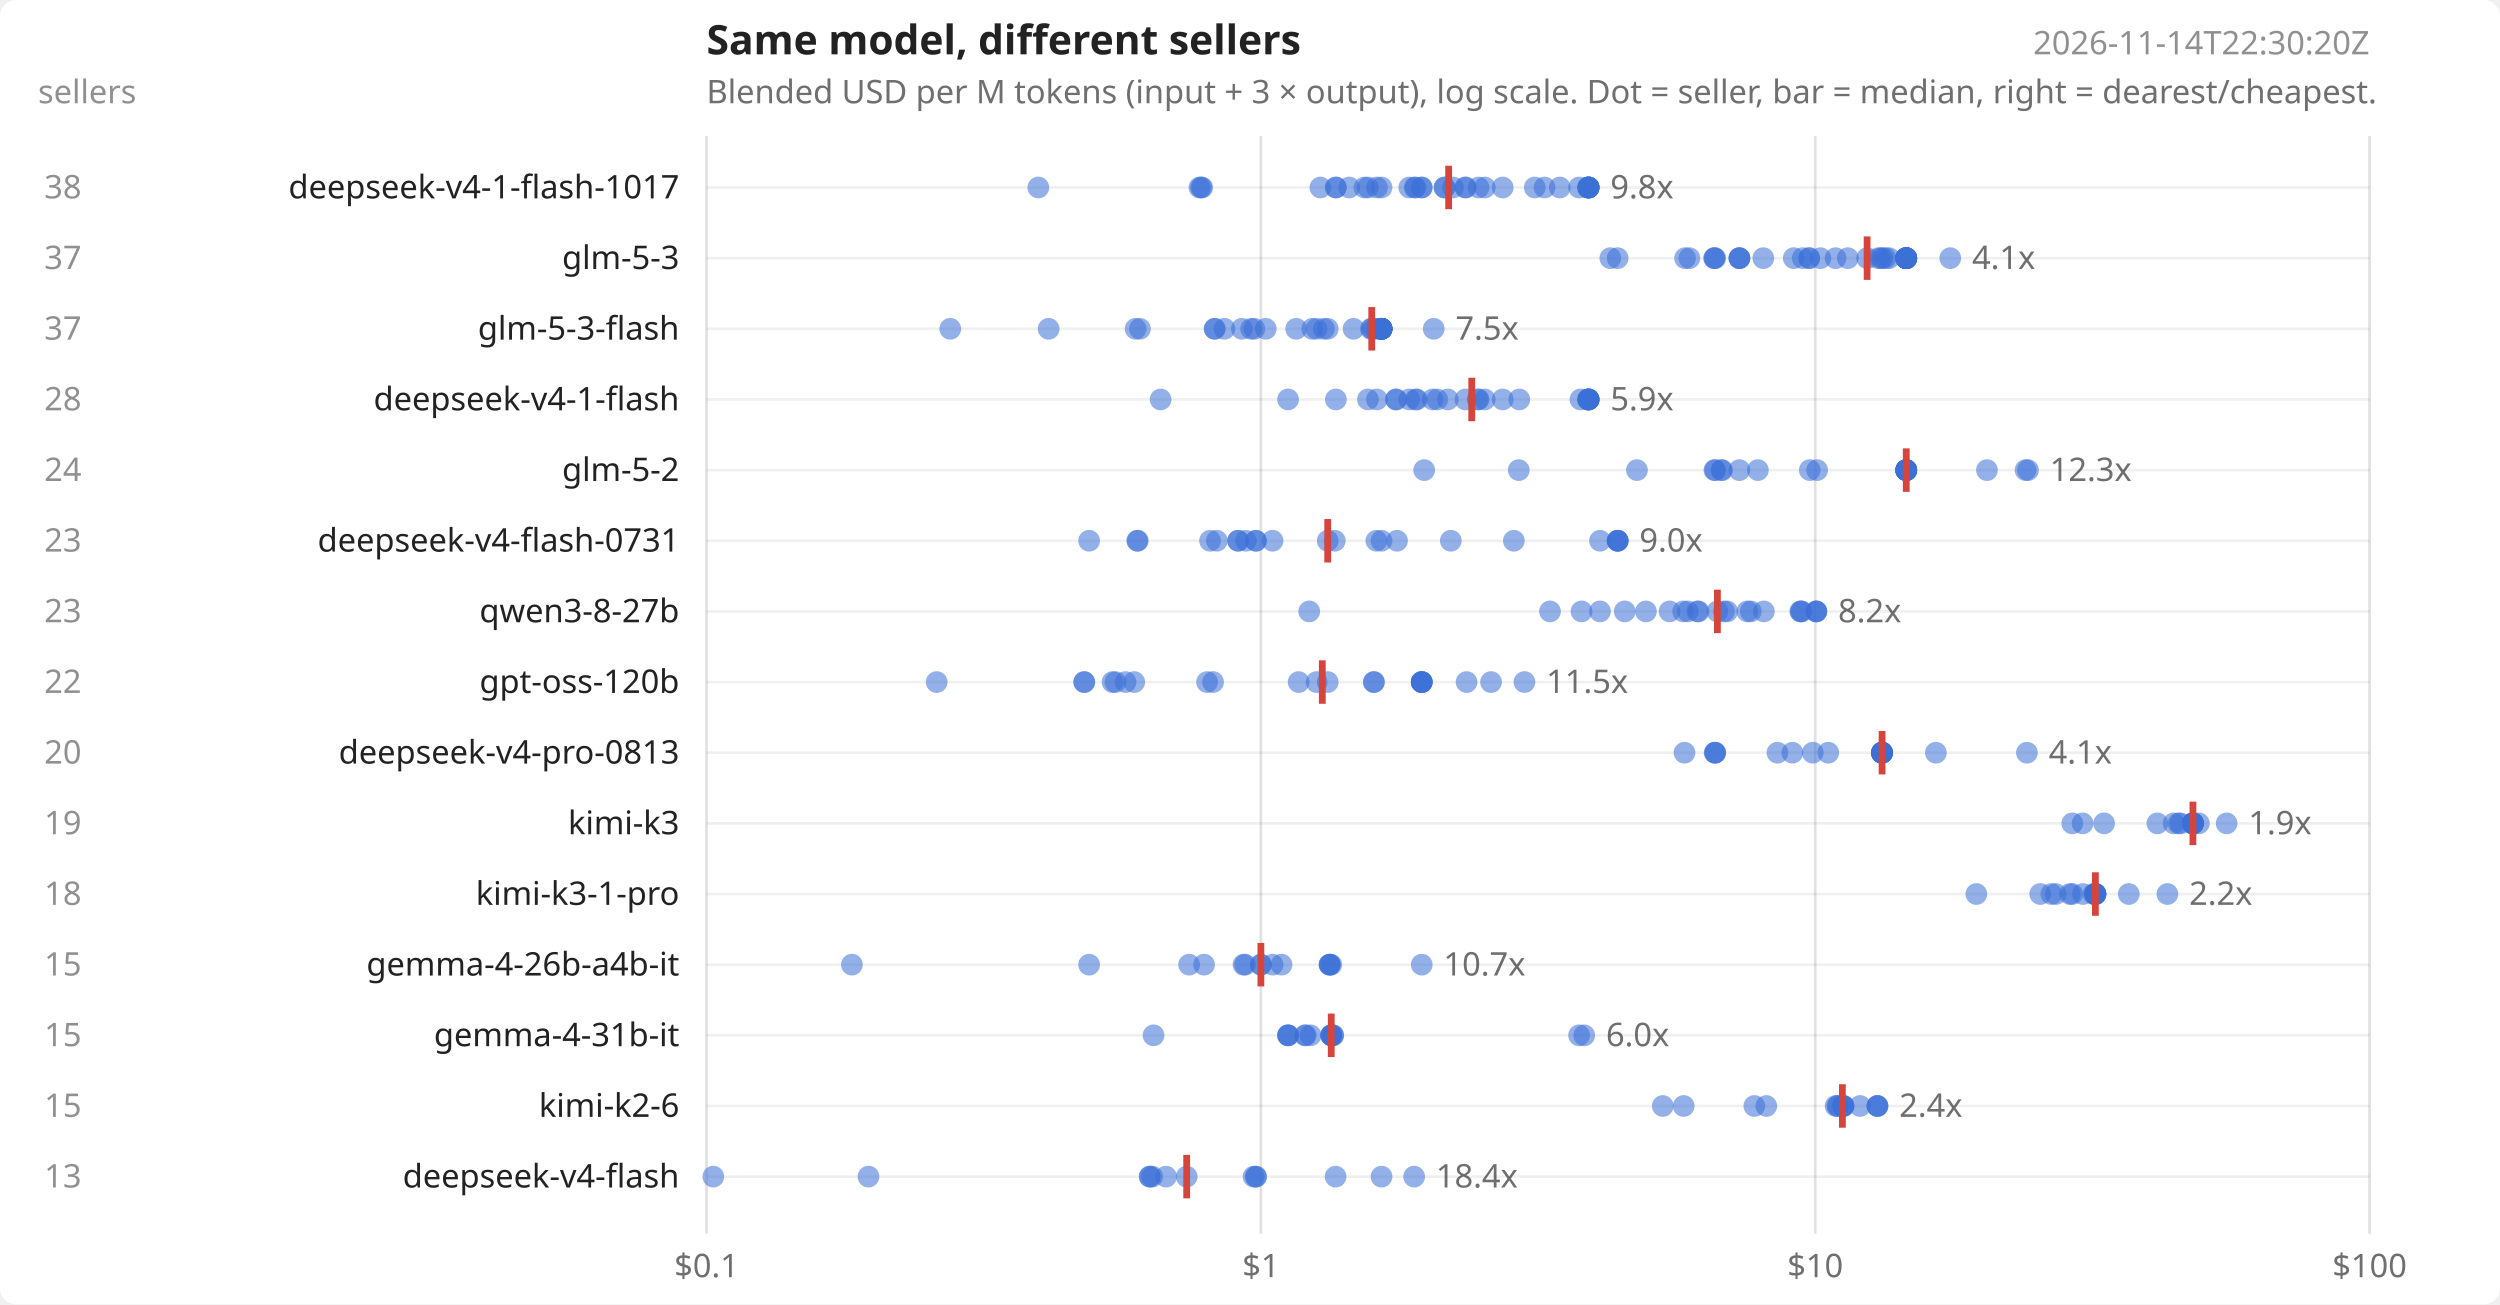
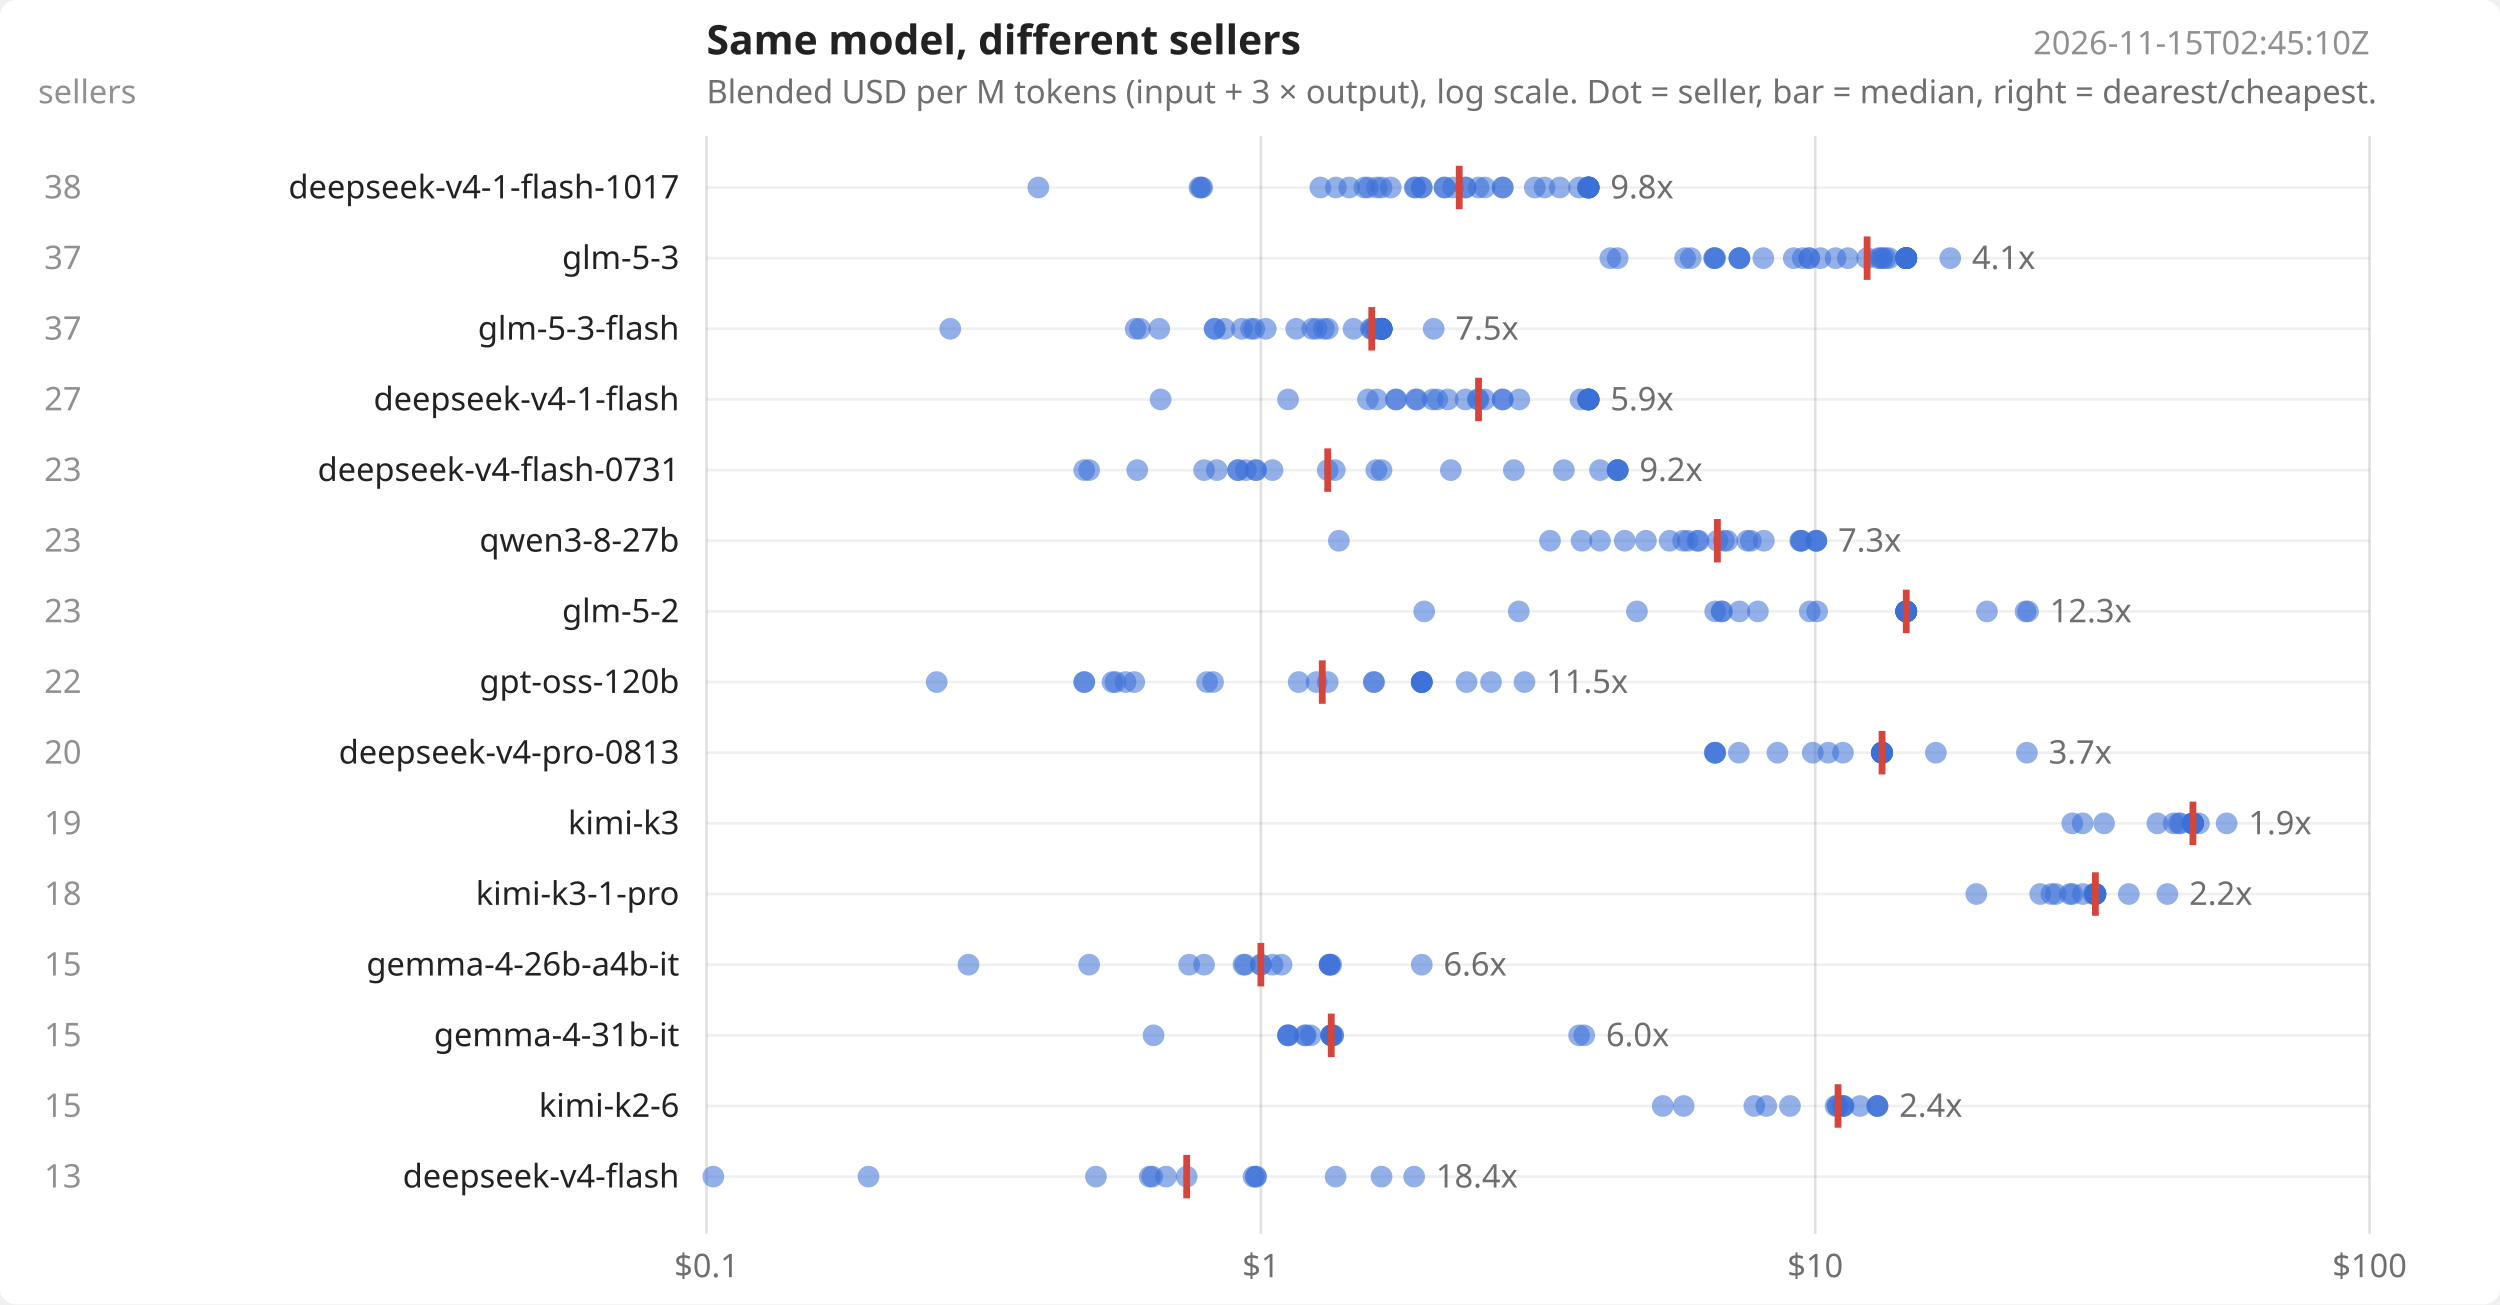
<svg xmlns="http://www.w3.org/2000/svg" width="920" height="480" viewBox="0 0 920 480" font-family="system-ui,sans-serif" font-size="12" fill="#222">
  <rect width="920" height="480" fill="#ffffff" rx="6" />
  <text x="260" y="20" font-size="15" font-weight="600">Same model, different sellers</text>
  <text x="260" y="38" opacity=".65">Blended USD per M tokens (input + 3 × output), log scale. Dot = seller, bar = median, right = dearest/cheapest.</text>
-   <text x="872" y="20" text-anchor="end" opacity=".5">2026-11-14T22:30:20Z</text>
+   <text x="872" y="20" text-anchor="end" opacity=".5">2026-11-15T02:45:10Z</text>
  <text x="14" y="38" opacity=".5">sellers</text>
  <line x1="260.0" x2="260.0" y1="50" y2="454" stroke="#000" stroke-opacity=".12" />
  <text x="260.0" y="470" text-anchor="middle" opacity=".65">$0.1</text>
  <line x1="464.0" x2="464.0" y1="50" y2="454" stroke="#000" stroke-opacity=".12" />
  <text x="464.0" y="470" text-anchor="middle" opacity=".65">$1</text>
  <line x1="668.0" x2="668.0" y1="50" y2="454" stroke="#000" stroke-opacity=".12" />
  <text x="668.0" y="470" text-anchor="middle" opacity=".65">$10</text>
  <line x1="872.0" x2="872.0" y1="50" y2="454" stroke="#000" stroke-opacity=".12" />
  <text x="872.0" y="470" text-anchor="middle" opacity=".65">$100</text>
  <line x1="260" x2="872" y1="69.0" y2="69.0" stroke="#000" stroke-opacity=".06" />
  <text x="250" y="73.0" text-anchor="end">deepseek-v4-1-flash-1017</text>
  <text x="30" y="73.0" text-anchor="end" opacity=".5">38</text>
  <circle cx="382.1" cy="69.0" r="4" fill="#3b6fd6" fill-opacity=".55" />
  <circle cx="441.4" cy="69.0" r="4" fill="#3b6fd6" fill-opacity=".55" />
  <circle cx="442.0" cy="69.0" r="4" fill="#3b6fd6" fill-opacity=".55" />
  <circle cx="442.4" cy="69.0" r="4" fill="#3b6fd6" fill-opacity=".55" />
  <circle cx="485.9" cy="69.0" r="4" fill="#3b6fd6" fill-opacity=".55" />
  <circle cx="491.6" cy="69.0" r="4" fill="#3b6fd6" fill-opacity=".55" />
-   <circle cx="491.6" cy="69.0" r="4" fill="#3b6fd6" fill-opacity=".55" />
  <circle cx="496.5" cy="69.0" r="4" fill="#3b6fd6" fill-opacity=".55" />
  <circle cx="502.1" cy="69.0" r="4" fill="#3b6fd6" fill-opacity=".55" />
  <circle cx="503.4" cy="69.0" r="4" fill="#3b6fd6" fill-opacity=".55" />
  <circle cx="506.7" cy="69.0" r="4" fill="#3b6fd6" fill-opacity=".55" />
  <circle cx="508.4" cy="69.0" r="4" fill="#3b6fd6" fill-opacity=".55" />
-   <circle cx="518.6" cy="69.0" r="4" fill="#3b6fd6" fill-opacity=".55" />
+   <circle cx="511.8" cy="69.0" r="4" fill="#3b6fd6" fill-opacity=".55" />
  <circle cx="520.6" cy="69.0" r="4" fill="#3b6fd6" fill-opacity=".55" />
  <circle cx="520.9" cy="69.0" r="4" fill="#3b6fd6" fill-opacity=".55" />
  <circle cx="523.2" cy="69.0" r="4" fill="#3b6fd6" fill-opacity=".55" />
  <circle cx="523.2" cy="69.0" r="4" fill="#3b6fd6" fill-opacity=".55" />
  <circle cx="531.6" cy="69.0" r="4" fill="#3b6fd6" fill-opacity=".55" />
  <circle cx="531.6" cy="69.0" r="4" fill="#3b6fd6" fill-opacity=".55" />
  <circle cx="534.7" cy="69.0" r="4" fill="#3b6fd6" fill-opacity=".55" />
  <circle cx="539.3" cy="69.0" r="4" fill="#3b6fd6" fill-opacity=".55" />
  <circle cx="539.3" cy="69.0" r="4" fill="#3b6fd6" fill-opacity=".55" />
  <circle cx="544.1" cy="69.0" r="4" fill="#3b6fd6" fill-opacity=".55" />
  <circle cx="546.4" cy="69.0" r="4" fill="#3b6fd6" fill-opacity=".55" />
  <circle cx="553.0" cy="69.0" r="4" fill="#3b6fd6" fill-opacity=".55" />
+   <circle cx="553.0" cy="69.0" r="4" fill="#3b6fd6" fill-opacity=".55" />
  <circle cx="564.8" cy="69.0" r="4" fill="#3b6fd6" fill-opacity=".55" />
  <circle cx="568.4" cy="69.0" r="4" fill="#3b6fd6" fill-opacity=".55" />
  <circle cx="574.0" cy="69.0" r="4" fill="#3b6fd6" fill-opacity=".55" />
  <circle cx="581.1" cy="69.0" r="4" fill="#3b6fd6" fill-opacity=".55" />
  <circle cx="584.3" cy="69.0" r="4" fill="#3b6fd6" fill-opacity=".55" />
  <circle cx="584.6" cy="69.0" r="4" fill="#3b6fd6" fill-opacity=".55" />
  <circle cx="584.6" cy="69.0" r="4" fill="#3b6fd6" fill-opacity=".55" />
  <circle cx="584.6" cy="69.0" r="4" fill="#3b6fd6" fill-opacity=".55" />
  <circle cx="584.6" cy="69.0" r="4" fill="#3b6fd6" fill-opacity=".55" />
  <circle cx="584.6" cy="69.0" r="4" fill="#3b6fd6" fill-opacity=".55" />
  <circle cx="584.6" cy="69.0" r="4" fill="#3b6fd6" fill-opacity=".55" />
  <circle cx="584.6" cy="69.0" r="4" fill="#3b6fd6" fill-opacity=".55" />
  <circle cx="584.6" cy="69.0" r="4" fill="#3b6fd6" fill-opacity=".55" />
-   <line x1="533.1" x2="533.1" y1="61.0" y2="77.0" stroke="#d6453b" stroke-width="2.5" />
+   <line x1="537.0" x2="537.0" y1="61.0" y2="77.0" stroke="#d6453b" stroke-width="2.5" />
  <text x="592.6" y="73.0" opacity=".65">9.8x</text>
  <line x1="260" x2="872" y1="95.0" y2="95.0" stroke="#000" stroke-opacity=".06" />
  <text x="250" y="99.0" text-anchor="end">glm-5-3</text>
  <text x="30" y="99.0" text-anchor="end" opacity=".5">37</text>
  <circle cx="592.6" cy="95.0" r="4" fill="#3b6fd6" fill-opacity=".55" />
  <circle cx="595.3" cy="95.0" r="4" fill="#3b6fd6" fill-opacity=".55" />
  <circle cx="620.1" cy="95.0" r="4" fill="#3b6fd6" fill-opacity=".55" />
-   <circle cx="621.7" cy="95.0" r="4" fill="#3b6fd6" fill-opacity=".55" />
+   <circle cx="622.2" cy="95.0" r="4" fill="#3b6fd6" fill-opacity=".55" />
  <circle cx="630.8" cy="95.0" r="4" fill="#3b6fd6" fill-opacity=".55" />
  <circle cx="630.9" cy="95.0" r="4" fill="#3b6fd6" fill-opacity=".55" />
  <circle cx="631.2" cy="95.0" r="4" fill="#3b6fd6" fill-opacity=".55" />
  <circle cx="640.1" cy="95.0" r="4" fill="#3b6fd6" fill-opacity=".55" />
  <circle cx="640.1" cy="95.0" r="4" fill="#3b6fd6" fill-opacity=".55" />
  <circle cx="640.1" cy="95.0" r="4" fill="#3b6fd6" fill-opacity=".55" />
  <circle cx="648.9" cy="95.0" r="4" fill="#3b6fd6" fill-opacity=".55" />
  <circle cx="660.1" cy="95.0" r="4" fill="#3b6fd6" fill-opacity=".55" />
  <circle cx="663.4" cy="95.0" r="4" fill="#3b6fd6" fill-opacity=".55" />
  <circle cx="665.8" cy="95.0" r="4" fill="#3b6fd6" fill-opacity=".55" />
  <circle cx="665.8" cy="95.0" r="4" fill="#3b6fd6" fill-opacity=".55" />
  <circle cx="669.9" cy="95.0" r="4" fill="#3b6fd6" fill-opacity=".55" />
  <circle cx="675.5" cy="95.0" r="4" fill="#3b6fd6" fill-opacity=".55" />
  <circle cx="680.0" cy="95.0" r="4" fill="#3b6fd6" fill-opacity=".55" />
  <circle cx="687.1" cy="95.0" r="4" fill="#3b6fd6" fill-opacity=".55" />
  <circle cx="691.2" cy="95.0" r="4" fill="#3b6fd6" fill-opacity=".55" />
  <circle cx="692.2" cy="95.0" r="4" fill="#3b6fd6" fill-opacity=".55" />
  <circle cx="692.8" cy="95.0" r="4" fill="#3b6fd6" fill-opacity=".55" />
  <circle cx="693.9" cy="95.0" r="4" fill="#3b6fd6" fill-opacity=".55" />
  <circle cx="695.2" cy="95.0" r="4" fill="#3b6fd6" fill-opacity=".55" />
  <circle cx="701.5" cy="95.0" r="4" fill="#3b6fd6" fill-opacity=".55" />
  <circle cx="701.5" cy="95.0" r="4" fill="#3b6fd6" fill-opacity=".55" />
  <circle cx="701.5" cy="95.0" r="4" fill="#3b6fd6" fill-opacity=".55" />
  <circle cx="701.5" cy="95.0" r="4" fill="#3b6fd6" fill-opacity=".55" />
  <circle cx="701.5" cy="95.0" r="4" fill="#3b6fd6" fill-opacity=".55" />
  <circle cx="701.5" cy="95.0" r="4" fill="#3b6fd6" fill-opacity=".55" />
  <circle cx="701.5" cy="95.0" r="4" fill="#3b6fd6" fill-opacity=".55" />
  <circle cx="701.5" cy="95.0" r="4" fill="#3b6fd6" fill-opacity=".55" />
  <circle cx="701.5" cy="95.0" r="4" fill="#3b6fd6" fill-opacity=".55" />
  <circle cx="701.5" cy="95.0" r="4" fill="#3b6fd6" fill-opacity=".55" />
  <circle cx="701.5" cy="95.0" r="4" fill="#3b6fd6" fill-opacity=".55" />
  <circle cx="701.5" cy="95.0" r="4" fill="#3b6fd6" fill-opacity=".55" />
  <circle cx="717.7" cy="95.0" r="4" fill="#3b6fd6" fill-opacity=".55" />
  <line x1="687.1" x2="687.1" y1="87.0" y2="103.0" stroke="#d6453b" stroke-width="2.5" />
  <text x="725.7" y="99.0" opacity=".65">4.1x</text>
  <line x1="260" x2="872" y1="121.0" y2="121.0" stroke="#000" stroke-opacity=".06" />
  <text x="250" y="125.0" text-anchor="end">glm-5-3-flash</text>
  <text x="30" y="125.0" text-anchor="end" opacity=".5">37</text>
  <circle cx="349.7" cy="121.0" r="4" fill="#3b6fd6" fill-opacity=".55" />
-   <circle cx="385.9" cy="121.0" r="4" fill="#3b6fd6" fill-opacity=".55" />
  <circle cx="417.9" cy="121.0" r="4" fill="#3b6fd6" fill-opacity=".55" />
  <circle cx="419.5" cy="121.0" r="4" fill="#3b6fd6" fill-opacity=".55" />
+   <circle cx="426.6" cy="121.0" r="4" fill="#3b6fd6" fill-opacity=".55" />
  <circle cx="447.0" cy="121.0" r="4" fill="#3b6fd6" fill-opacity=".55" />
  <circle cx="447.0" cy="121.0" r="4" fill="#3b6fd6" fill-opacity=".55" />
  <circle cx="450.6" cy="121.0" r="4" fill="#3b6fd6" fill-opacity=".55" />
  <circle cx="457.0" cy="121.0" r="4" fill="#3b6fd6" fill-opacity=".55" />
  <circle cx="460.4" cy="121.0" r="4" fill="#3b6fd6" fill-opacity=".55" />
  <circle cx="461.6" cy="121.0" r="4" fill="#3b6fd6" fill-opacity=".55" />
  <circle cx="465.8" cy="121.0" r="4" fill="#3b6fd6" fill-opacity=".55" />
  <circle cx="477.0" cy="121.0" r="4" fill="#3b6fd6" fill-opacity=".55" />
  <circle cx="482.9" cy="121.0" r="4" fill="#3b6fd6" fill-opacity=".55" />
  <circle cx="484.5" cy="121.0" r="4" fill="#3b6fd6" fill-opacity=".55" />
  <circle cx="487.2" cy="121.0" r="4" fill="#3b6fd6" fill-opacity=".55" />
  <circle cx="488.6" cy="121.0" r="4" fill="#3b6fd6" fill-opacity=".55" />
  <circle cx="498.1" cy="121.0" r="4" fill="#3b6fd6" fill-opacity=".55" />
  <circle cx="504.5" cy="121.0" r="4" fill="#3b6fd6" fill-opacity=".55" />
  <circle cx="504.8" cy="121.0" r="4" fill="#3b6fd6" fill-opacity=".55" />
  <circle cx="505.6" cy="121.0" r="4" fill="#3b6fd6" fill-opacity=".55" />
  <circle cx="506.7" cy="121.0" r="4" fill="#3b6fd6" fill-opacity=".55" />
  <circle cx="508.4" cy="121.0" r="4" fill="#3b6fd6" fill-opacity=".55" />
  <circle cx="508.4" cy="121.0" r="4" fill="#3b6fd6" fill-opacity=".55" />
  <circle cx="508.4" cy="121.0" r="4" fill="#3b6fd6" fill-opacity=".55" />
  <circle cx="508.4" cy="121.0" r="4" fill="#3b6fd6" fill-opacity=".55" />
  <circle cx="508.4" cy="121.0" r="4" fill="#3b6fd6" fill-opacity=".55" />
  <circle cx="508.4" cy="121.0" r="4" fill="#3b6fd6" fill-opacity=".55" />
  <circle cx="508.4" cy="121.0" r="4" fill="#3b6fd6" fill-opacity=".55" />
  <circle cx="508.4" cy="121.0" r="4" fill="#3b6fd6" fill-opacity=".55" />
  <circle cx="508.4" cy="121.0" r="4" fill="#3b6fd6" fill-opacity=".55" />
  <circle cx="508.4" cy="121.0" r="4" fill="#3b6fd6" fill-opacity=".55" />
  <circle cx="508.4" cy="121.0" r="4" fill="#3b6fd6" fill-opacity=".55" />
  <circle cx="508.4" cy="121.0" r="4" fill="#3b6fd6" fill-opacity=".55" />
  <circle cx="508.4" cy="121.0" r="4" fill="#3b6fd6" fill-opacity=".55" />
  <circle cx="508.4" cy="121.0" r="4" fill="#3b6fd6" fill-opacity=".55" />
  <circle cx="508.4" cy="121.0" r="4" fill="#3b6fd6" fill-opacity=".55" />
  <circle cx="527.6" cy="121.0" r="4" fill="#3b6fd6" fill-opacity=".55" />
  <line x1="504.8" x2="504.8" y1="113.0" y2="129.0" stroke="#d6453b" stroke-width="2.5" />
  <text x="535.6" y="125.0" opacity=".65">7.5x</text>
  <line x1="260" x2="872" y1="147.0" y2="147.0" stroke="#000" stroke-opacity=".06" />
  <text x="250" y="151.0" text-anchor="end">deepseek-v4-1-flash</text>
-   <text x="30" y="151.0" text-anchor="end" opacity=".5">28</text>
+   <text x="30" y="151.0" text-anchor="end" opacity=".5">27</text>
  <circle cx="427.1" cy="147.0" r="4" fill="#3b6fd6" fill-opacity=".55" />
  <circle cx="474.0" cy="147.0" r="4" fill="#3b6fd6" fill-opacity=".55" />
-   <circle cx="491.6" cy="147.0" r="4" fill="#3b6fd6" fill-opacity=".55" />
  <circle cx="503.4" cy="147.0" r="4" fill="#3b6fd6" fill-opacity=".55" />
  <circle cx="506.7" cy="147.0" r="4" fill="#3b6fd6" fill-opacity=".55" />
  <circle cx="513.7" cy="147.0" r="4" fill="#3b6fd6" fill-opacity=".55" />
  <circle cx="513.8" cy="147.0" r="4" fill="#3b6fd6" fill-opacity=".55" />
-   <circle cx="518.6" cy="147.0" r="4" fill="#3b6fd6" fill-opacity=".55" />
  <circle cx="521.0" cy="147.0" r="4" fill="#3b6fd6" fill-opacity=".55" />
  <circle cx="521.4" cy="147.0" r="4" fill="#3b6fd6" fill-opacity=".55" />
  <circle cx="527.2" cy="147.0" r="4" fill="#3b6fd6" fill-opacity=".55" />
  <circle cx="528.9" cy="147.0" r="4" fill="#3b6fd6" fill-opacity=".55" />
  <circle cx="532.8" cy="147.0" r="4" fill="#3b6fd6" fill-opacity=".55" />
  <circle cx="539.3" cy="147.0" r="4" fill="#3b6fd6" fill-opacity=".55" />
  <circle cx="543.8" cy="147.0" r="4" fill="#3b6fd6" fill-opacity=".55" />
  <circle cx="544.1" cy="147.0" r="4" fill="#3b6fd6" fill-opacity=".55" />
  <circle cx="546.4" cy="147.0" r="4" fill="#3b6fd6" fill-opacity=".55" />
  <circle cx="553.0" cy="147.0" r="4" fill="#3b6fd6" fill-opacity=".55" />
+   <circle cx="553.0" cy="147.0" r="4" fill="#3b6fd6" fill-opacity=".55" />
  <circle cx="559.1" cy="147.0" r="4" fill="#3b6fd6" fill-opacity=".55" />
  <circle cx="581.6" cy="147.0" r="4" fill="#3b6fd6" fill-opacity=".55" />
  <circle cx="584.3" cy="147.0" r="4" fill="#3b6fd6" fill-opacity=".55" />
  <circle cx="584.6" cy="147.0" r="4" fill="#3b6fd6" fill-opacity=".55" />
  <circle cx="584.6" cy="147.0" r="4" fill="#3b6fd6" fill-opacity=".55" />
  <circle cx="584.6" cy="147.0" r="4" fill="#3b6fd6" fill-opacity=".55" />
  <circle cx="584.6" cy="147.0" r="4" fill="#3b6fd6" fill-opacity=".55" />
  <circle cx="584.6" cy="147.0" r="4" fill="#3b6fd6" fill-opacity=".55" />
  <circle cx="584.6" cy="147.0" r="4" fill="#3b6fd6" fill-opacity=".55" />
  <circle cx="584.6" cy="147.0" r="4" fill="#3b6fd6" fill-opacity=".55" />
-   <line x1="541.6" x2="541.6" y1="139.0" y2="155.0" stroke="#d6453b" stroke-width="2.5" />
+   <line x1="544.1" x2="544.1" y1="139.0" y2="155.0" stroke="#d6453b" stroke-width="2.5" />
  <text x="592.6" y="151.0" opacity=".65">5.9x</text>
  <line x1="260" x2="872" y1="173.0" y2="173.0" stroke="#000" stroke-opacity=".06" />
-   <text x="250" y="177.0" text-anchor="end">glm-5-2</text>
-   <text x="30" y="177.0" text-anchor="end" opacity=".5">24</text>
-   <circle cx="524.1" cy="173.0" r="4" fill="#3b6fd6" fill-opacity=".55" />
-   <circle cx="558.9" cy="173.0" r="4" fill="#3b6fd6" fill-opacity=".55" />
-   <circle cx="602.4" cy="173.0" r="4" fill="#3b6fd6" fill-opacity=".55" />
-   <circle cx="630.9" cy="173.0" r="4" fill="#3b6fd6" fill-opacity=".55" />
-   <circle cx="631.2" cy="173.0" r="4" fill="#3b6fd6" fill-opacity=".55" />
-   <circle cx="633.5" cy="173.0" r="4" fill="#3b6fd6" fill-opacity=".55" />
-   <circle cx="633.7" cy="173.0" r="4" fill="#3b6fd6" fill-opacity=".55" />
-   <circle cx="640.1" cy="173.0" r="4" fill="#3b6fd6" fill-opacity=".55" />
-   <circle cx="646.9" cy="173.0" r="4" fill="#3b6fd6" fill-opacity=".55" />
-   <circle cx="666.0" cy="173.0" r="4" fill="#3b6fd6" fill-opacity=".55" />
-   <circle cx="668.7" cy="173.0" r="4" fill="#3b6fd6" fill-opacity=".55" />
-   <circle cx="701.5" cy="173.0" r="4" fill="#3b6fd6" fill-opacity=".55" />
-   <circle cx="701.5" cy="173.0" r="4" fill="#3b6fd6" fill-opacity=".55" />
-   <circle cx="701.5" cy="173.0" r="4" fill="#3b6fd6" fill-opacity=".55" />
-   <circle cx="701.5" cy="173.0" r="4" fill="#3b6fd6" fill-opacity=".55" />
-   <circle cx="701.5" cy="173.0" r="4" fill="#3b6fd6" fill-opacity=".55" />
-   <circle cx="701.5" cy="173.0" r="4" fill="#3b6fd6" fill-opacity=".55" />
-   <circle cx="701.5" cy="173.0" r="4" fill="#3b6fd6" fill-opacity=".55" />
-   <circle cx="701.5" cy="173.0" r="4" fill="#3b6fd6" fill-opacity=".55" />
-   <circle cx="701.5" cy="173.0" r="4" fill="#3b6fd6" fill-opacity=".55" />
-   <circle cx="701.5" cy="173.0" r="4" fill="#3b6fd6" fill-opacity=".55" />
-   <circle cx="731.2" cy="173.0" r="4" fill="#3b6fd6" fill-opacity=".55" />
-   <circle cx="745.4" cy="173.0" r="4" fill="#3b6fd6" fill-opacity=".55" />
-   <circle cx="746.3" cy="173.0" r="4" fill="#3b6fd6" fill-opacity=".55" />
-   <line x1="701.5" x2="701.5" y1="165.0" y2="181.0" stroke="#d6453b" stroke-width="2.5" />
-   <text x="754.3" y="177.0" opacity=".65">12.3x</text>
+   <text x="250" y="177.0" text-anchor="end">deepseek-v4-flash-0731</text>
+   <text x="30" y="177.0" text-anchor="end" opacity=".5">23</text>
+   <circle cx="399.0" cy="173.0" r="4" fill="#3b6fd6" fill-opacity=".55" />
+   <circle cx="400.8" cy="173.0" r="4" fill="#3b6fd6" fill-opacity=".55" />
+   <circle cx="418.5" cy="173.0" r="4" fill="#3b6fd6" fill-opacity=".55" />
+   <circle cx="443.1" cy="173.0" r="4" fill="#3b6fd6" fill-opacity=".55" />
+   <circle cx="447.8" cy="173.0" r="4" fill="#3b6fd6" fill-opacity=".55" />
+   <circle cx="455.6" cy="173.0" r="4" fill="#3b6fd6" fill-opacity=".55" />
+   <circle cx="455.6" cy="173.0" r="4" fill="#3b6fd6" fill-opacity=".55" />
+   <circle cx="458.5" cy="173.0" r="4" fill="#3b6fd6" fill-opacity=".55" />
+   <circle cx="462.2" cy="173.0" r="4" fill="#3b6fd6" fill-opacity=".55" />
+   <circle cx="462.2" cy="173.0" r="4" fill="#3b6fd6" fill-opacity=".55" />
+   <circle cx="468.3" cy="173.0" r="4" fill="#3b6fd6" fill-opacity=".55" />
+   <circle cx="488.6" cy="173.0" r="4" fill="#3b6fd6" fill-opacity=".55" />
+   <circle cx="491.2" cy="173.0" r="4" fill="#3b6fd6" fill-opacity=".55" />
+   <circle cx="506.5" cy="173.0" r="4" fill="#3b6fd6" fill-opacity=".55" />
+   <circle cx="508.4" cy="173.0" r="4" fill="#3b6fd6" fill-opacity=".55" />
+   <circle cx="533.9" cy="173.0" r="4" fill="#3b6fd6" fill-opacity=".55" />
+   <circle cx="557.1" cy="173.0" r="4" fill="#3b6fd6" fill-opacity=".55" />
+   <circle cx="575.5" cy="173.0" r="4" fill="#3b6fd6" fill-opacity=".55" />
+   <circle cx="588.8" cy="173.0" r="4" fill="#3b6fd6" fill-opacity=".55" />
+   <circle cx="595.3" cy="173.0" r="4" fill="#3b6fd6" fill-opacity=".55" />
+   <circle cx="595.3" cy="173.0" r="4" fill="#3b6fd6" fill-opacity=".55" />
+   <circle cx="595.3" cy="173.0" r="4" fill="#3b6fd6" fill-opacity=".55" />
+   <circle cx="595.3" cy="173.0" r="4" fill="#3b6fd6" fill-opacity=".55" />
+   <line x1="488.6" x2="488.6" y1="165.0" y2="181.0" stroke="#d6453b" stroke-width="2.5" />
+   <text x="603.3" y="177.0" opacity=".65">9.2x</text>
  <line x1="260" x2="872" y1="199.0" y2="199.0" stroke="#000" stroke-opacity=".06" />
-   <text x="250" y="203.0" text-anchor="end">deepseek-v4-flash-0731</text>
+   <text x="250" y="203.0" text-anchor="end">qwen3-8-27b</text>
  <text x="30" y="203.0" text-anchor="end" opacity=".5">23</text>
-   <circle cx="400.8" cy="199.0" r="4" fill="#3b6fd6" fill-opacity=".55" />
-   <circle cx="418.5" cy="199.0" r="4" fill="#3b6fd6" fill-opacity=".55" />
-   <circle cx="418.7" cy="199.0" r="4" fill="#3b6fd6" fill-opacity=".55" />
-   <circle cx="445.3" cy="199.0" r="4" fill="#3b6fd6" fill-opacity=".55" />
-   <circle cx="447.8" cy="199.0" r="4" fill="#3b6fd6" fill-opacity=".55" />
-   <circle cx="455.6" cy="199.0" r="4" fill="#3b6fd6" fill-opacity=".55" />
-   <circle cx="455.6" cy="199.0" r="4" fill="#3b6fd6" fill-opacity=".55" />
-   <circle cx="458.5" cy="199.0" r="4" fill="#3b6fd6" fill-opacity=".55" />
-   <circle cx="462.2" cy="199.0" r="4" fill="#3b6fd6" fill-opacity=".55" />
-   <circle cx="462.2" cy="199.0" r="4" fill="#3b6fd6" fill-opacity=".55" />
-   <circle cx="468.3" cy="199.0" r="4" fill="#3b6fd6" fill-opacity=".55" />
-   <circle cx="488.6" cy="199.0" r="4" fill="#3b6fd6" fill-opacity=".55" />
-   <circle cx="491.2" cy="199.0" r="4" fill="#3b6fd6" fill-opacity=".55" />
-   <circle cx="506.5" cy="199.0" r="4" fill="#3b6fd6" fill-opacity=".55" />
-   <circle cx="508.4" cy="199.0" r="4" fill="#3b6fd6" fill-opacity=".55" />
-   <circle cx="514.1" cy="199.0" r="4" fill="#3b6fd6" fill-opacity=".55" />
-   <circle cx="533.9" cy="199.0" r="4" fill="#3b6fd6" fill-opacity=".55" />
-   <circle cx="557.1" cy="199.0" r="4" fill="#3b6fd6" fill-opacity=".55" />
+   <circle cx="492.7" cy="199.0" r="4" fill="#3b6fd6" fill-opacity=".55" />
+   <circle cx="570.4" cy="199.0" r="4" fill="#3b6fd6" fill-opacity=".55" />
+   <circle cx="582.0" cy="199.0" r="4" fill="#3b6fd6" fill-opacity=".55" />
  <circle cx="588.8" cy="199.0" r="4" fill="#3b6fd6" fill-opacity=".55" />
-   <circle cx="595.3" cy="199.0" r="4" fill="#3b6fd6" fill-opacity=".55" />
-   <circle cx="595.3" cy="199.0" r="4" fill="#3b6fd6" fill-opacity=".55" />
-   <circle cx="595.3" cy="199.0" r="4" fill="#3b6fd6" fill-opacity=".55" />
-   <circle cx="595.3" cy="199.0" r="4" fill="#3b6fd6" fill-opacity=".55" />
-   <line x1="488.6" x2="488.6" y1="191.0" y2="207.0" stroke="#d6453b" stroke-width="2.5" />
-   <text x="603.3" y="203.0" opacity=".65">9.0x</text>
+   <circle cx="597.9" cy="199.0" r="4" fill="#3b6fd6" fill-opacity=".55" />
+   <circle cx="605.7" cy="199.0" r="4" fill="#3b6fd6" fill-opacity=".55" />
+   <circle cx="614.4" cy="199.0" r="4" fill="#3b6fd6" fill-opacity=".55" />
+   <circle cx="619.4" cy="199.0" r="4" fill="#3b6fd6" fill-opacity=".55" />
+   <circle cx="621.1" cy="199.0" r="4" fill="#3b6fd6" fill-opacity=".55" />
+   <circle cx="624.6" cy="199.0" r="4" fill="#3b6fd6" fill-opacity=".55" />
+   <circle cx="625.1" cy="199.0" r="4" fill="#3b6fd6" fill-opacity=".55" />
+   <circle cx="632.0" cy="199.0" r="4" fill="#3b6fd6" fill-opacity=".55" />
+   <circle cx="634.4" cy="199.0" r="4" fill="#3b6fd6" fill-opacity=".55" />
+   <circle cx="635.6" cy="199.0" r="4" fill="#3b6fd6" fill-opacity=".55" />
+   <circle cx="643.0" cy="199.0" r="4" fill="#3b6fd6" fill-opacity=".55" />
+   <circle cx="644.3" cy="199.0" r="4" fill="#3b6fd6" fill-opacity=".55" />
+   <circle cx="649.1" cy="199.0" r="4" fill="#3b6fd6" fill-opacity=".55" />
+   <circle cx="662.5" cy="199.0" r="4" fill="#3b6fd6" fill-opacity=".55" />
+   <circle cx="662.7" cy="199.0" r="4" fill="#3b6fd6" fill-opacity=".55" />
+   <circle cx="663.0" cy="199.0" r="4" fill="#3b6fd6" fill-opacity=".55" />
+   <circle cx="668.4" cy="199.0" r="4" fill="#3b6fd6" fill-opacity=".55" />
+   <circle cx="668.4" cy="199.0" r="4" fill="#3b6fd6" fill-opacity=".55" />
+   <circle cx="668.4" cy="199.0" r="4" fill="#3b6fd6" fill-opacity=".55" />
+   <line x1="632.0" x2="632.0" y1="191.0" y2="207.0" stroke="#d6453b" stroke-width="2.5" />
+   <text x="676.4" y="203.0" opacity=".65">7.3x</text>
  <line x1="260" x2="872" y1="225.0" y2="225.0" stroke="#000" stroke-opacity=".06" />
-   <text x="250" y="229.0" text-anchor="end">qwen3-8-27b</text>
+   <text x="250" y="229.0" text-anchor="end">glm-5-2</text>
  <text x="30" y="229.0" text-anchor="end" opacity=".5">23</text>
-   <circle cx="481.8" cy="225.0" r="4" fill="#3b6fd6" fill-opacity=".55" />
-   <circle cx="570.4" cy="225.0" r="4" fill="#3b6fd6" fill-opacity=".55" />
-   <circle cx="582.0" cy="225.0" r="4" fill="#3b6fd6" fill-opacity=".55" />
-   <circle cx="588.8" cy="225.0" r="4" fill="#3b6fd6" fill-opacity=".55" />
-   <circle cx="597.9" cy="225.0" r="4" fill="#3b6fd6" fill-opacity=".55" />
-   <circle cx="605.7" cy="225.0" r="4" fill="#3b6fd6" fill-opacity=".55" />
-   <circle cx="614.4" cy="225.0" r="4" fill="#3b6fd6" fill-opacity=".55" />
-   <circle cx="619.4" cy="225.0" r="4" fill="#3b6fd6" fill-opacity=".55" />
-   <circle cx="621.1" cy="225.0" r="4" fill="#3b6fd6" fill-opacity=".55" />
-   <circle cx="624.6" cy="225.0" r="4" fill="#3b6fd6" fill-opacity=".55" />
-   <circle cx="625.1" cy="225.0" r="4" fill="#3b6fd6" fill-opacity=".55" />
-   <circle cx="632.0" cy="225.0" r="4" fill="#3b6fd6" fill-opacity=".55" />
-   <circle cx="634.4" cy="225.0" r="4" fill="#3b6fd6" fill-opacity=".55" />
-   <circle cx="635.6" cy="225.0" r="4" fill="#3b6fd6" fill-opacity=".55" />
-   <circle cx="643.0" cy="225.0" r="4" fill="#3b6fd6" fill-opacity=".55" />
-   <circle cx="644.3" cy="225.0" r="4" fill="#3b6fd6" fill-opacity=".55" />
-   <circle cx="649.1" cy="225.0" r="4" fill="#3b6fd6" fill-opacity=".55" />
-   <circle cx="662.5" cy="225.0" r="4" fill="#3b6fd6" fill-opacity=".55" />
-   <circle cx="662.7" cy="225.0" r="4" fill="#3b6fd6" fill-opacity=".55" />
-   <circle cx="663.0" cy="225.0" r="4" fill="#3b6fd6" fill-opacity=".55" />
-   <circle cx="668.4" cy="225.0" r="4" fill="#3b6fd6" fill-opacity=".55" />
-   <circle cx="668.4" cy="225.0" r="4" fill="#3b6fd6" fill-opacity=".55" />
-   <circle cx="668.4" cy="225.0" r="4" fill="#3b6fd6" fill-opacity=".55" />
-   <line x1="632.0" x2="632.0" y1="217.0" y2="233.0" stroke="#d6453b" stroke-width="2.5" />
-   <text x="676.4" y="229.0" opacity=".65">8.2x</text>
+   <circle cx="524.1" cy="225.0" r="4" fill="#3b6fd6" fill-opacity=".55" />
+   <circle cx="558.9" cy="225.0" r="4" fill="#3b6fd6" fill-opacity=".55" />
+   <circle cx="602.4" cy="225.0" r="4" fill="#3b6fd6" fill-opacity=".55" />
+   <circle cx="631.2" cy="225.0" r="4" fill="#3b6fd6" fill-opacity=".55" />
+   <circle cx="633.5" cy="225.0" r="4" fill="#3b6fd6" fill-opacity=".55" />
+   <circle cx="633.7" cy="225.0" r="4" fill="#3b6fd6" fill-opacity=".55" />
+   <circle cx="640.1" cy="225.0" r="4" fill="#3b6fd6" fill-opacity=".55" />
+   <circle cx="646.9" cy="225.0" r="4" fill="#3b6fd6" fill-opacity=".55" />
+   <circle cx="666.0" cy="225.0" r="4" fill="#3b6fd6" fill-opacity=".55" />
+   <circle cx="668.7" cy="225.0" r="4" fill="#3b6fd6" fill-opacity=".55" />
+   <circle cx="701.5" cy="225.0" r="4" fill="#3b6fd6" fill-opacity=".55" />
+   <circle cx="701.5" cy="225.0" r="4" fill="#3b6fd6" fill-opacity=".55" />
+   <circle cx="701.5" cy="225.0" r="4" fill="#3b6fd6" fill-opacity=".55" />
+   <circle cx="701.5" cy="225.0" r="4" fill="#3b6fd6" fill-opacity=".55" />
+   <circle cx="701.5" cy="225.0" r="4" fill="#3b6fd6" fill-opacity=".55" />
+   <circle cx="701.5" cy="225.0" r="4" fill="#3b6fd6" fill-opacity=".55" />
+   <circle cx="701.5" cy="225.0" r="4" fill="#3b6fd6" fill-opacity=".55" />
+   <circle cx="701.5" cy="225.0" r="4" fill="#3b6fd6" fill-opacity=".55" />
+   <circle cx="701.5" cy="225.0" r="4" fill="#3b6fd6" fill-opacity=".55" />
+   <circle cx="701.5" cy="225.0" r="4" fill="#3b6fd6" fill-opacity=".55" />
+   <circle cx="731.2" cy="225.0" r="4" fill="#3b6fd6" fill-opacity=".55" />
+   <circle cx="745.4" cy="225.0" r="4" fill="#3b6fd6" fill-opacity=".55" />
+   <circle cx="746.3" cy="225.0" r="4" fill="#3b6fd6" fill-opacity=".55" />
+   <line x1="701.5" x2="701.5" y1="217.0" y2="233.0" stroke="#d6453b" stroke-width="2.5" />
+   <text x="754.3" y="229.0" opacity=".65">12.3x</text>
  <line x1="260" x2="872" y1="251.0" y2="251.0" stroke="#000" stroke-opacity=".06" />
  <text x="250" y="255.0" text-anchor="end">gpt-oss-120b</text>
  <text x="30" y="255.0" text-anchor="end" opacity=".5">22</text>
  <circle cx="344.7" cy="251.0" r="4" fill="#3b6fd6" fill-opacity=".55" />
  <circle cx="399.0" cy="251.0" r="4" fill="#3b6fd6" fill-opacity=".55" />
  <circle cx="399.0" cy="251.0" r="4" fill="#3b6fd6" fill-opacity=".55" />
  <circle cx="409.4" cy="251.0" r="4" fill="#3b6fd6" fill-opacity=".55" />
  <circle cx="410.5" cy="251.0" r="4" fill="#3b6fd6" fill-opacity=".55" />
  <circle cx="414.2" cy="251.0" r="4" fill="#3b6fd6" fill-opacity=".55" />
  <circle cx="417.4" cy="251.0" r="4" fill="#3b6fd6" fill-opacity=".55" />
  <circle cx="444.2" cy="251.0" r="4" fill="#3b6fd6" fill-opacity=".55" />
  <circle cx="446.4" cy="251.0" r="4" fill="#3b6fd6" fill-opacity=".55" />
  <circle cx="477.9" cy="251.0" r="4" fill="#3b6fd6" fill-opacity=".55" />
  <circle cx="484.5" cy="251.0" r="4" fill="#3b6fd6" fill-opacity=".55" />
  <circle cx="488.6" cy="251.0" r="4" fill="#3b6fd6" fill-opacity=".55" />
  <circle cx="505.6" cy="251.0" r="4" fill="#3b6fd6" fill-opacity=".55" />
  <circle cx="505.6" cy="251.0" r="4" fill="#3b6fd6" fill-opacity=".55" />
  <circle cx="523.2" cy="251.0" r="4" fill="#3b6fd6" fill-opacity=".55" />
  <circle cx="523.2" cy="251.0" r="4" fill="#3b6fd6" fill-opacity=".55" />
  <circle cx="523.2" cy="251.0" r="4" fill="#3b6fd6" fill-opacity=".55" />
  <circle cx="523.2" cy="251.0" r="4" fill="#3b6fd6" fill-opacity=".55" />
  <circle cx="523.2" cy="251.0" r="4" fill="#3b6fd6" fill-opacity=".55" />
  <circle cx="539.7" cy="251.0" r="4" fill="#3b6fd6" fill-opacity=".55" />
  <circle cx="548.7" cy="251.0" r="4" fill="#3b6fd6" fill-opacity=".55" />
  <circle cx="561.0" cy="251.0" r="4" fill="#3b6fd6" fill-opacity=".55" />
  <line x1="486.6" x2="486.6" y1="243.0" y2="259.0" stroke="#d6453b" stroke-width="2.5" />
  <text x="569.0" y="255.0" opacity=".65">11.5x</text>
  <line x1="260" x2="872" y1="277.0" y2="277.0" stroke="#000" stroke-opacity=".06" />
  <text x="250" y="281.0" text-anchor="end">deepseek-v4-pro-0813</text>
  <text x="30" y="281.0" text-anchor="end" opacity=".5">20</text>
-   <circle cx="619.9" cy="277.0" r="4" fill="#3b6fd6" fill-opacity=".55" />
  <circle cx="631.0" cy="277.0" r="4" fill="#3b6fd6" fill-opacity=".55" />
  <circle cx="631.2" cy="277.0" r="4" fill="#3b6fd6" fill-opacity=".55" />
  <circle cx="631.2" cy="277.0" r="4" fill="#3b6fd6" fill-opacity=".55" />
+   <circle cx="639.9" cy="277.0" r="4" fill="#3b6fd6" fill-opacity=".55" />
  <circle cx="654.1" cy="277.0" r="4" fill="#3b6fd6" fill-opacity=".55" />
-   <circle cx="659.6" cy="277.0" r="4" fill="#3b6fd6" fill-opacity=".55" />
  <circle cx="667.1" cy="277.0" r="4" fill="#3b6fd6" fill-opacity=".55" />
  <circle cx="672.8" cy="277.0" r="4" fill="#3b6fd6" fill-opacity=".55" />
+   <circle cx="678.2" cy="277.0" r="4" fill="#3b6fd6" fill-opacity=".55" />
  <circle cx="692.5" cy="277.0" r="4" fill="#3b6fd6" fill-opacity=".55" />
  <circle cx="692.5" cy="277.0" r="4" fill="#3b6fd6" fill-opacity=".55" />
  <circle cx="692.6" cy="277.0" r="4" fill="#3b6fd6" fill-opacity=".55" />
  <circle cx="692.6" cy="277.0" r="4" fill="#3b6fd6" fill-opacity=".55" />
  <circle cx="692.6" cy="277.0" r="4" fill="#3b6fd6" fill-opacity=".55" />
  <circle cx="692.6" cy="277.0" r="4" fill="#3b6fd6" fill-opacity=".55" />
  <circle cx="692.6" cy="277.0" r="4" fill="#3b6fd6" fill-opacity=".55" />
  <circle cx="692.6" cy="277.0" r="4" fill="#3b6fd6" fill-opacity=".55" />
  <circle cx="692.6" cy="277.0" r="4" fill="#3b6fd6" fill-opacity=".55" />
  <circle cx="692.6" cy="277.0" r="4" fill="#3b6fd6" fill-opacity=".55" />
  <circle cx="712.4" cy="277.0" r="4" fill="#3b6fd6" fill-opacity=".55" />
  <circle cx="745.9" cy="277.0" r="4" fill="#3b6fd6" fill-opacity=".55" />
  <line x1="692.6" x2="692.6" y1="269.0" y2="285.0" stroke="#d6453b" stroke-width="2.5" />
-   <text x="753.9" y="281.0" opacity=".65">4.1x</text>
+   <text x="753.9" y="281.0" opacity=".65">3.7x</text>
  <line x1="260" x2="872" y1="303.0" y2="303.0" stroke="#000" stroke-opacity=".06" />
  <text x="250" y="307.0" text-anchor="end">kimi-k3</text>
  <text x="30" y="307.0" text-anchor="end" opacity=".5">19</text>
  <circle cx="762.6" cy="303.0" r="4" fill="#3b6fd6" fill-opacity=".55" />
  <circle cx="766.4" cy="303.0" r="4" fill="#3b6fd6" fill-opacity=".55" />
  <circle cx="774.3" cy="303.0" r="4" fill="#3b6fd6" fill-opacity=".55" />
  <circle cx="793.9" cy="303.0" r="4" fill="#3b6fd6" fill-opacity=".55" />
  <circle cx="799.9" cy="303.0" r="4" fill="#3b6fd6" fill-opacity=".55" />
  <circle cx="801.7" cy="303.0" r="4" fill="#3b6fd6" fill-opacity=".55" />
  <circle cx="802.4" cy="303.0" r="4" fill="#3b6fd6" fill-opacity=".55" />
  <circle cx="807.0" cy="303.0" r="4" fill="#3b6fd6" fill-opacity=".55" />
  <circle cx="807.0" cy="303.0" r="4" fill="#3b6fd6" fill-opacity=".55" />
  <circle cx="807.0" cy="303.0" r="4" fill="#3b6fd6" fill-opacity=".55" />
  <circle cx="807.0" cy="303.0" r="4" fill="#3b6fd6" fill-opacity=".55" />
  <circle cx="807.0" cy="303.0" r="4" fill="#3b6fd6" fill-opacity=".55" />
  <circle cx="807.0" cy="303.0" r="4" fill="#3b6fd6" fill-opacity=".55" />
  <circle cx="807.0" cy="303.0" r="4" fill="#3b6fd6" fill-opacity=".55" />
  <circle cx="807.0" cy="303.0" r="4" fill="#3b6fd6" fill-opacity=".55" />
  <circle cx="807.0" cy="303.0" r="4" fill="#3b6fd6" fill-opacity=".55" />
  <circle cx="807.0" cy="303.0" r="4" fill="#3b6fd6" fill-opacity=".55" />
  <circle cx="809.2" cy="303.0" r="4" fill="#3b6fd6" fill-opacity=".55" />
  <circle cx="819.4" cy="303.0" r="4" fill="#3b6fd6" fill-opacity=".55" />
  <line x1="807.0" x2="807.0" y1="295.0" y2="311.0" stroke="#d6453b" stroke-width="2.5" />
  <text x="827.4" y="307.0" opacity=".65">1.9x</text>
  <line x1="260" x2="872" y1="329.0" y2="329.0" stroke="#000" stroke-opacity=".06" />
  <text x="250" y="333.0" text-anchor="end">kimi-k3-1-pro</text>
  <text x="30" y="333.0" text-anchor="end" opacity=".5">18</text>
  <circle cx="727.3" cy="329.0" r="4" fill="#3b6fd6" fill-opacity=".55" />
  <circle cx="750.8" cy="329.0" r="4" fill="#3b6fd6" fill-opacity=".55" />
  <circle cx="754.9" cy="329.0" r="4" fill="#3b6fd6" fill-opacity=".55" />
  <circle cx="756.5" cy="329.0" r="4" fill="#3b6fd6" fill-opacity=".55" />
  <circle cx="761.7" cy="329.0" r="4" fill="#3b6fd6" fill-opacity=".55" />
  <circle cx="762.6" cy="329.0" r="4" fill="#3b6fd6" fill-opacity=".55" />
  <circle cx="766.5" cy="329.0" r="4" fill="#3b6fd6" fill-opacity=".55" />
  <circle cx="770.4" cy="329.0" r="4" fill="#3b6fd6" fill-opacity=".55" />
  <circle cx="771.1" cy="329.0" r="4" fill="#3b6fd6" fill-opacity=".55" />
  <circle cx="771.1" cy="329.0" r="4" fill="#3b6fd6" fill-opacity=".55" />
  <circle cx="771.1" cy="329.0" r="4" fill="#3b6fd6" fill-opacity=".55" />
  <circle cx="771.1" cy="329.0" r="4" fill="#3b6fd6" fill-opacity=".55" />
  <circle cx="771.1" cy="329.0" r="4" fill="#3b6fd6" fill-opacity=".55" />
  <circle cx="771.1" cy="329.0" r="4" fill="#3b6fd6" fill-opacity=".55" />
  <circle cx="771.1" cy="329.0" r="4" fill="#3b6fd6" fill-opacity=".55" />
  <circle cx="771.1" cy="329.0" r="4" fill="#3b6fd6" fill-opacity=".55" />
  <circle cx="783.4" cy="329.0" r="4" fill="#3b6fd6" fill-opacity=".55" />
  <circle cx="797.6" cy="329.0" r="4" fill="#3b6fd6" fill-opacity=".55" />
  <line x1="771.1" x2="771.1" y1="321.0" y2="337.0" stroke="#d6453b" stroke-width="2.5" />
  <text x="805.6" y="333.0" opacity=".65">2.2x</text>
  <line x1="260" x2="872" y1="355.0" y2="355.0" stroke="#000" stroke-opacity=".06" />
  <text x="250" y="359.0" text-anchor="end">gemma-4-26b-a4b-it</text>
  <text x="30" y="359.0" text-anchor="end" opacity=".5">15</text>
-   <circle cx="313.5" cy="355.0" r="4" fill="#3b6fd6" fill-opacity=".55" />
+   <circle cx="356.4" cy="355.0" r="4" fill="#3b6fd6" fill-opacity=".55" />
  <circle cx="400.8" cy="355.0" r="4" fill="#3b6fd6" fill-opacity=".55" />
  <circle cx="437.6" cy="355.0" r="4" fill="#3b6fd6" fill-opacity=".55" />
  <circle cx="443.1" cy="355.0" r="4" fill="#3b6fd6" fill-opacity=".55" />
  <circle cx="457.6" cy="355.0" r="4" fill="#3b6fd6" fill-opacity=".55" />
  <circle cx="458.2" cy="355.0" r="4" fill="#3b6fd6" fill-opacity=".55" />
  <circle cx="464.0" cy="355.0" r="4" fill="#3b6fd6" fill-opacity=".55" />
  <circle cx="464.0" cy="355.0" r="4" fill="#3b6fd6" fill-opacity=".55" />
  <circle cx="468.3" cy="355.0" r="4" fill="#3b6fd6" fill-opacity=".55" />
  <circle cx="471.6" cy="355.0" r="4" fill="#3b6fd6" fill-opacity=".55" />
  <circle cx="489.3" cy="355.0" r="4" fill="#3b6fd6" fill-opacity=".55" />
  <circle cx="489.3" cy="355.0" r="4" fill="#3b6fd6" fill-opacity=".55" />
  <circle cx="489.3" cy="355.0" r="4" fill="#3b6fd6" fill-opacity=".55" />
  <circle cx="489.9" cy="355.0" r="4" fill="#3b6fd6" fill-opacity=".55" />
  <circle cx="523.2" cy="355.0" r="4" fill="#3b6fd6" fill-opacity=".55" />
  <line x1="464.0" x2="464.0" y1="347.0" y2="363.0" stroke="#d6453b" stroke-width="2.5" />
-   <text x="531.2" y="359.0" opacity=".65">10.7x</text>
+   <text x="531.2" y="359.0" opacity=".65">6.6x</text>
  <line x1="260" x2="872" y1="381.0" y2="381.0" stroke="#000" stroke-opacity=".06" />
  <text x="250" y="385.0" text-anchor="end">gemma-4-31b-it</text>
  <text x="30" y="385.0" text-anchor="end" opacity=".5">15</text>
  <circle cx="424.5" cy="381.0" r="4" fill="#3b6fd6" fill-opacity=".55" />
  <circle cx="474.0" cy="381.0" r="4" fill="#3b6fd6" fill-opacity=".55" />
  <circle cx="474.0" cy="381.0" r="4" fill="#3b6fd6" fill-opacity=".55" />
  <circle cx="474.0" cy="381.0" r="4" fill="#3b6fd6" fill-opacity=".55" />
  <circle cx="480.2" cy="381.0" r="4" fill="#3b6fd6" fill-opacity=".55" />
  <circle cx="480.5" cy="381.0" r="4" fill="#3b6fd6" fill-opacity=".55" />
  <circle cx="482.3" cy="381.0" r="4" fill="#3b6fd6" fill-opacity=".55" />
  <circle cx="489.9" cy="381.0" r="4" fill="#3b6fd6" fill-opacity=".55" />
  <circle cx="489.9" cy="381.0" r="4" fill="#3b6fd6" fill-opacity=".55" />
  <circle cx="489.9" cy="381.0" r="4" fill="#3b6fd6" fill-opacity=".55" />
  <circle cx="489.9" cy="381.0" r="4" fill="#3b6fd6" fill-opacity=".55" />
  <circle cx="490.6" cy="381.0" r="4" fill="#3b6fd6" fill-opacity=".55" />
  <circle cx="490.6" cy="381.0" r="4" fill="#3b6fd6" fill-opacity=".55" />
  <circle cx="581.1" cy="381.0" r="4" fill="#3b6fd6" fill-opacity=".55" />
  <circle cx="583.0" cy="381.0" r="4" fill="#3b6fd6" fill-opacity=".55" />
  <line x1="489.9" x2="489.9" y1="373.0" y2="389.0" stroke="#d6453b" stroke-width="2.5" />
  <text x="591.0" y="385.0" opacity=".65">6.0x</text>
  <line x1="260" x2="872" y1="407.0" y2="407.0" stroke="#000" stroke-opacity=".06" />
  <text x="250" y="411.0" text-anchor="end">kimi-k2-6</text>
  <text x="30" y="411.0" text-anchor="end" opacity=".5">15</text>
  <circle cx="611.9" cy="407.0" r="4" fill="#3b6fd6" fill-opacity=".55" />
  <circle cx="619.6" cy="407.0" r="4" fill="#3b6fd6" fill-opacity=".55" />
  <circle cx="645.6" cy="407.0" r="4" fill="#3b6fd6" fill-opacity=".55" />
  <circle cx="650.0" cy="407.0" r="4" fill="#3b6fd6" fill-opacity=".55" />
+   <circle cx="658.7" cy="407.0" r="4" fill="#3b6fd6" fill-opacity=".55" />
  <circle cx="675.5" cy="407.0" r="4" fill="#3b6fd6" fill-opacity=".55" />
  <circle cx="676.2" cy="407.0" r="4" fill="#3b6fd6" fill-opacity=".55" />
  <circle cx="676.4" cy="407.0" r="4" fill="#3b6fd6" fill-opacity=".55" />
  <circle cx="678.0" cy="407.0" r="4" fill="#3b6fd6" fill-opacity=".55" />
  <circle cx="678.4" cy="407.0" r="4" fill="#3b6fd6" fill-opacity=".55" />
  <circle cx="678.4" cy="407.0" r="4" fill="#3b6fd6" fill-opacity=".55" />
-   <circle cx="678.4" cy="407.0" r="4" fill="#3b6fd6" fill-opacity=".55" />
  <circle cx="684.5" cy="407.0" r="4" fill="#3b6fd6" fill-opacity=".55" />
  <circle cx="690.9" cy="407.0" r="4" fill="#3b6fd6" fill-opacity=".55" />
  <circle cx="690.9" cy="407.0" r="4" fill="#3b6fd6" fill-opacity=".55" />
  <circle cx="690.9" cy="407.0" r="4" fill="#3b6fd6" fill-opacity=".55" />
-   <line x1="678.0" x2="678.0" y1="399.0" y2="415.0" stroke="#d6453b" stroke-width="2.5" />
+   <line x1="676.4" x2="676.4" y1="399.0" y2="415.0" stroke="#d6453b" stroke-width="2.5" />
  <text x="698.9" y="411.0" opacity=".65">2.4x</text>
  <line x1="260" x2="872" y1="433.0" y2="433.0" stroke="#000" stroke-opacity=".06" />
  <text x="250" y="437.0" text-anchor="end">deepseek-v4-flash</text>
  <text x="30" y="437.0" text-anchor="end" opacity=".5">13</text>
  <circle cx="262.5" cy="433.0" r="4" fill="#3b6fd6" fill-opacity=".55" />
  <circle cx="319.6" cy="433.0" r="4" fill="#3b6fd6" fill-opacity=".55" />
-   <circle cx="423.1" cy="433.0" r="4" fill="#3b6fd6" fill-opacity=".55" />
+   <circle cx="403.3" cy="433.0" r="4" fill="#3b6fd6" fill-opacity=".55" />
  <circle cx="423.1" cy="433.0" r="4" fill="#3b6fd6" fill-opacity=".55" />
  <circle cx="424.0" cy="433.0" r="4" fill="#3b6fd6" fill-opacity=".55" />
  <circle cx="429.1" cy="433.0" r="4" fill="#3b6fd6" fill-opacity=".55" />
  <circle cx="436.7" cy="433.0" r="4" fill="#3b6fd6" fill-opacity=".55" />
  <circle cx="461.3" cy="433.0" r="4" fill="#3b6fd6" fill-opacity=".55" />
  <circle cx="462.2" cy="433.0" r="4" fill="#3b6fd6" fill-opacity=".55" />
  <circle cx="462.2" cy="433.0" r="4" fill="#3b6fd6" fill-opacity=".55" />
  <circle cx="491.5" cy="433.0" r="4" fill="#3b6fd6" fill-opacity=".55" />
  <circle cx="508.4" cy="433.0" r="4" fill="#3b6fd6" fill-opacity=".55" />
  <circle cx="520.4" cy="433.0" r="4" fill="#3b6fd6" fill-opacity=".55" />
  <line x1="436.7" x2="436.7" y1="425.0" y2="441.0" stroke="#d6453b" stroke-width="2.5" />
  <text x="528.4" y="437.0" opacity=".65">18.4x</text>
</svg>
